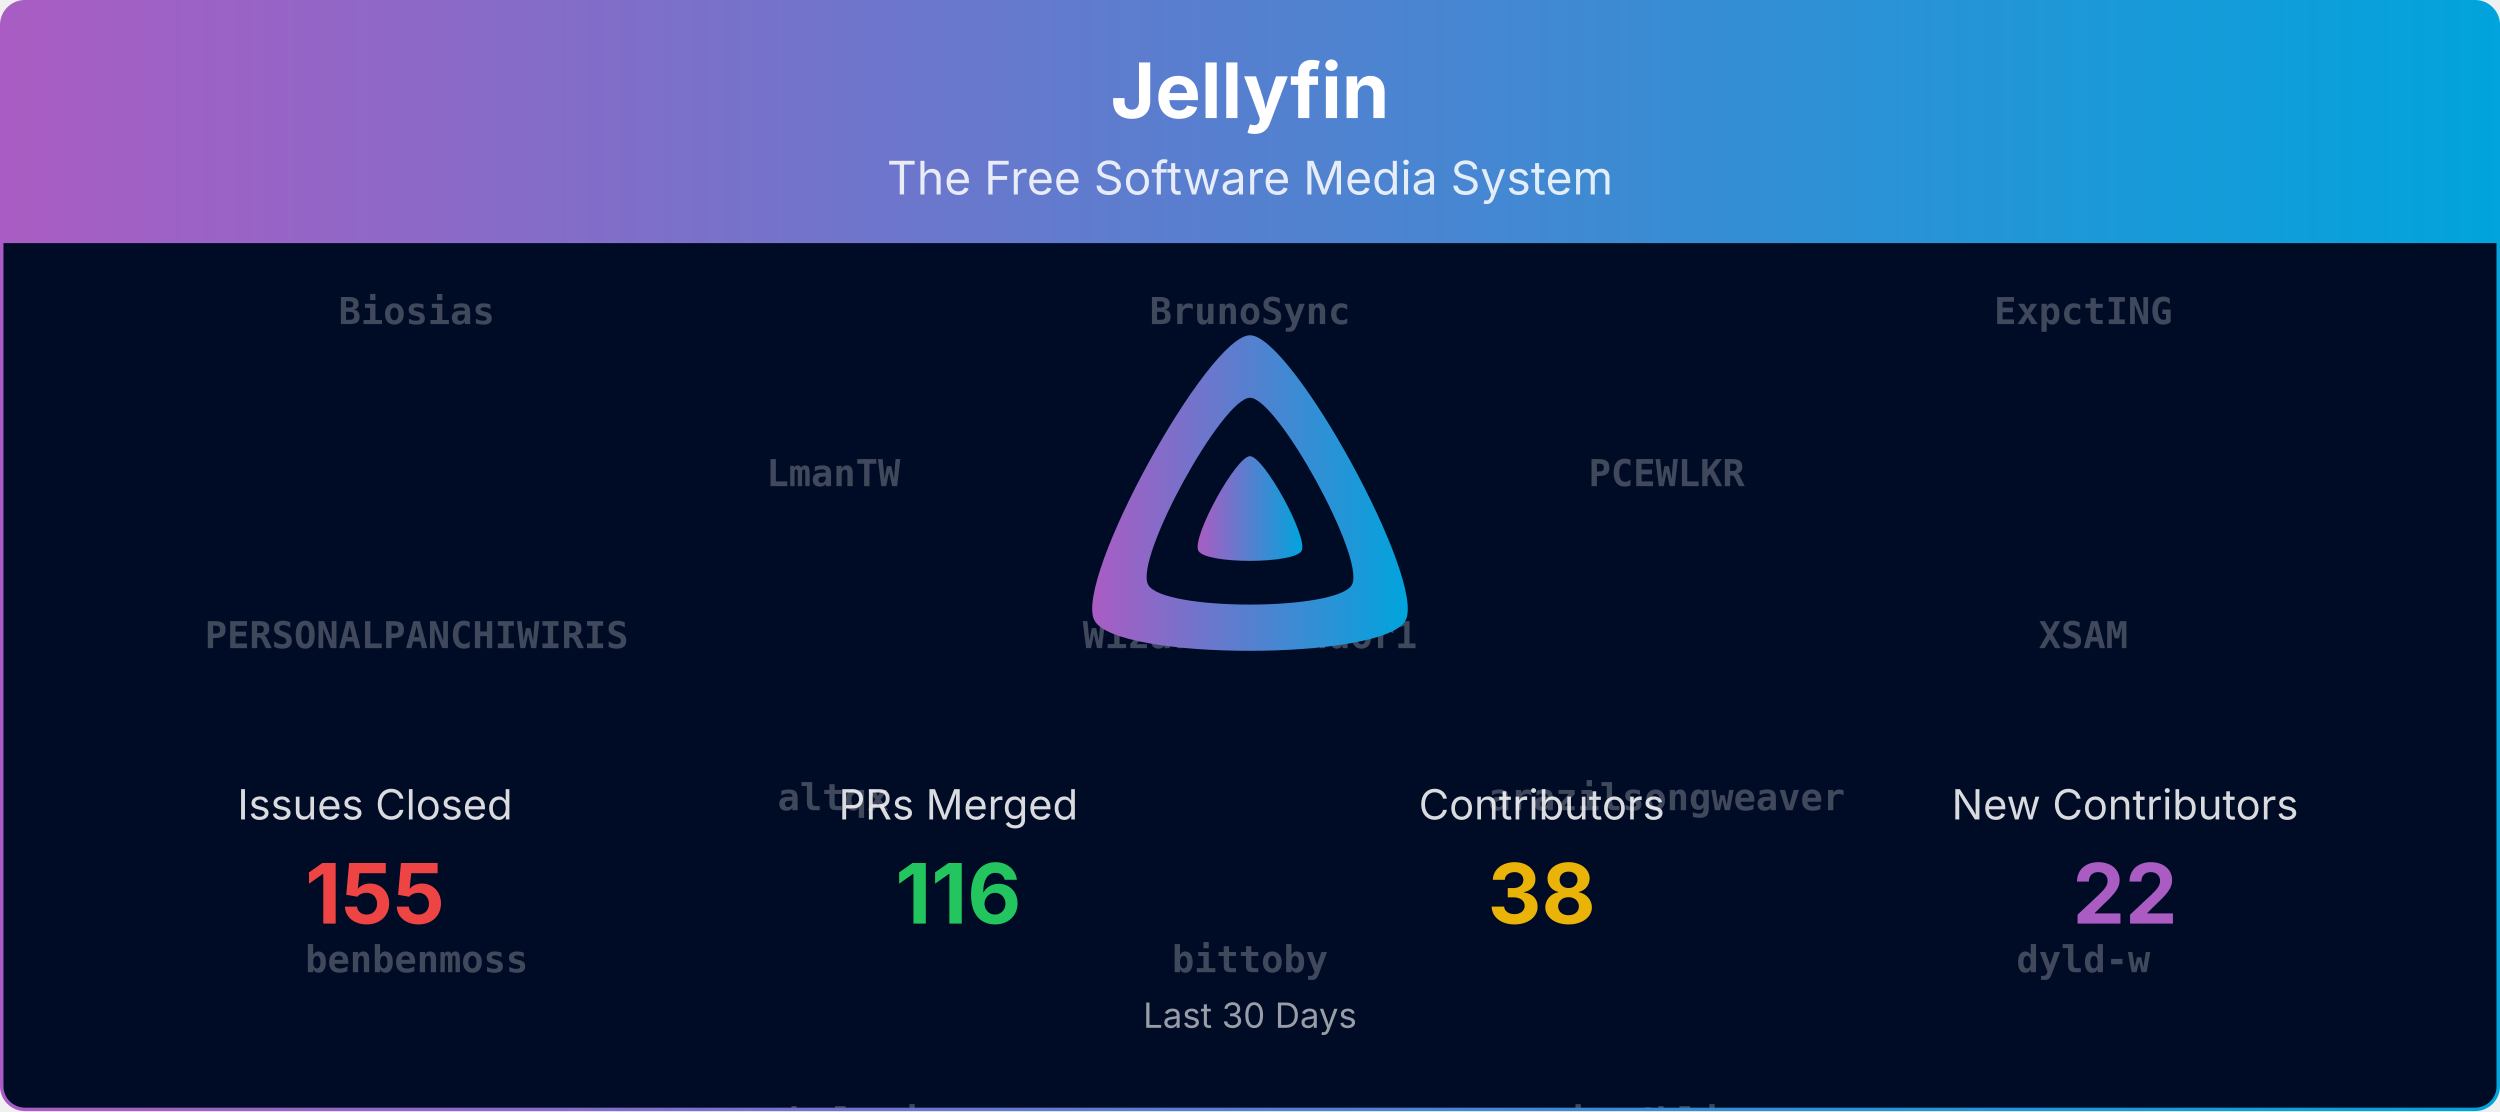
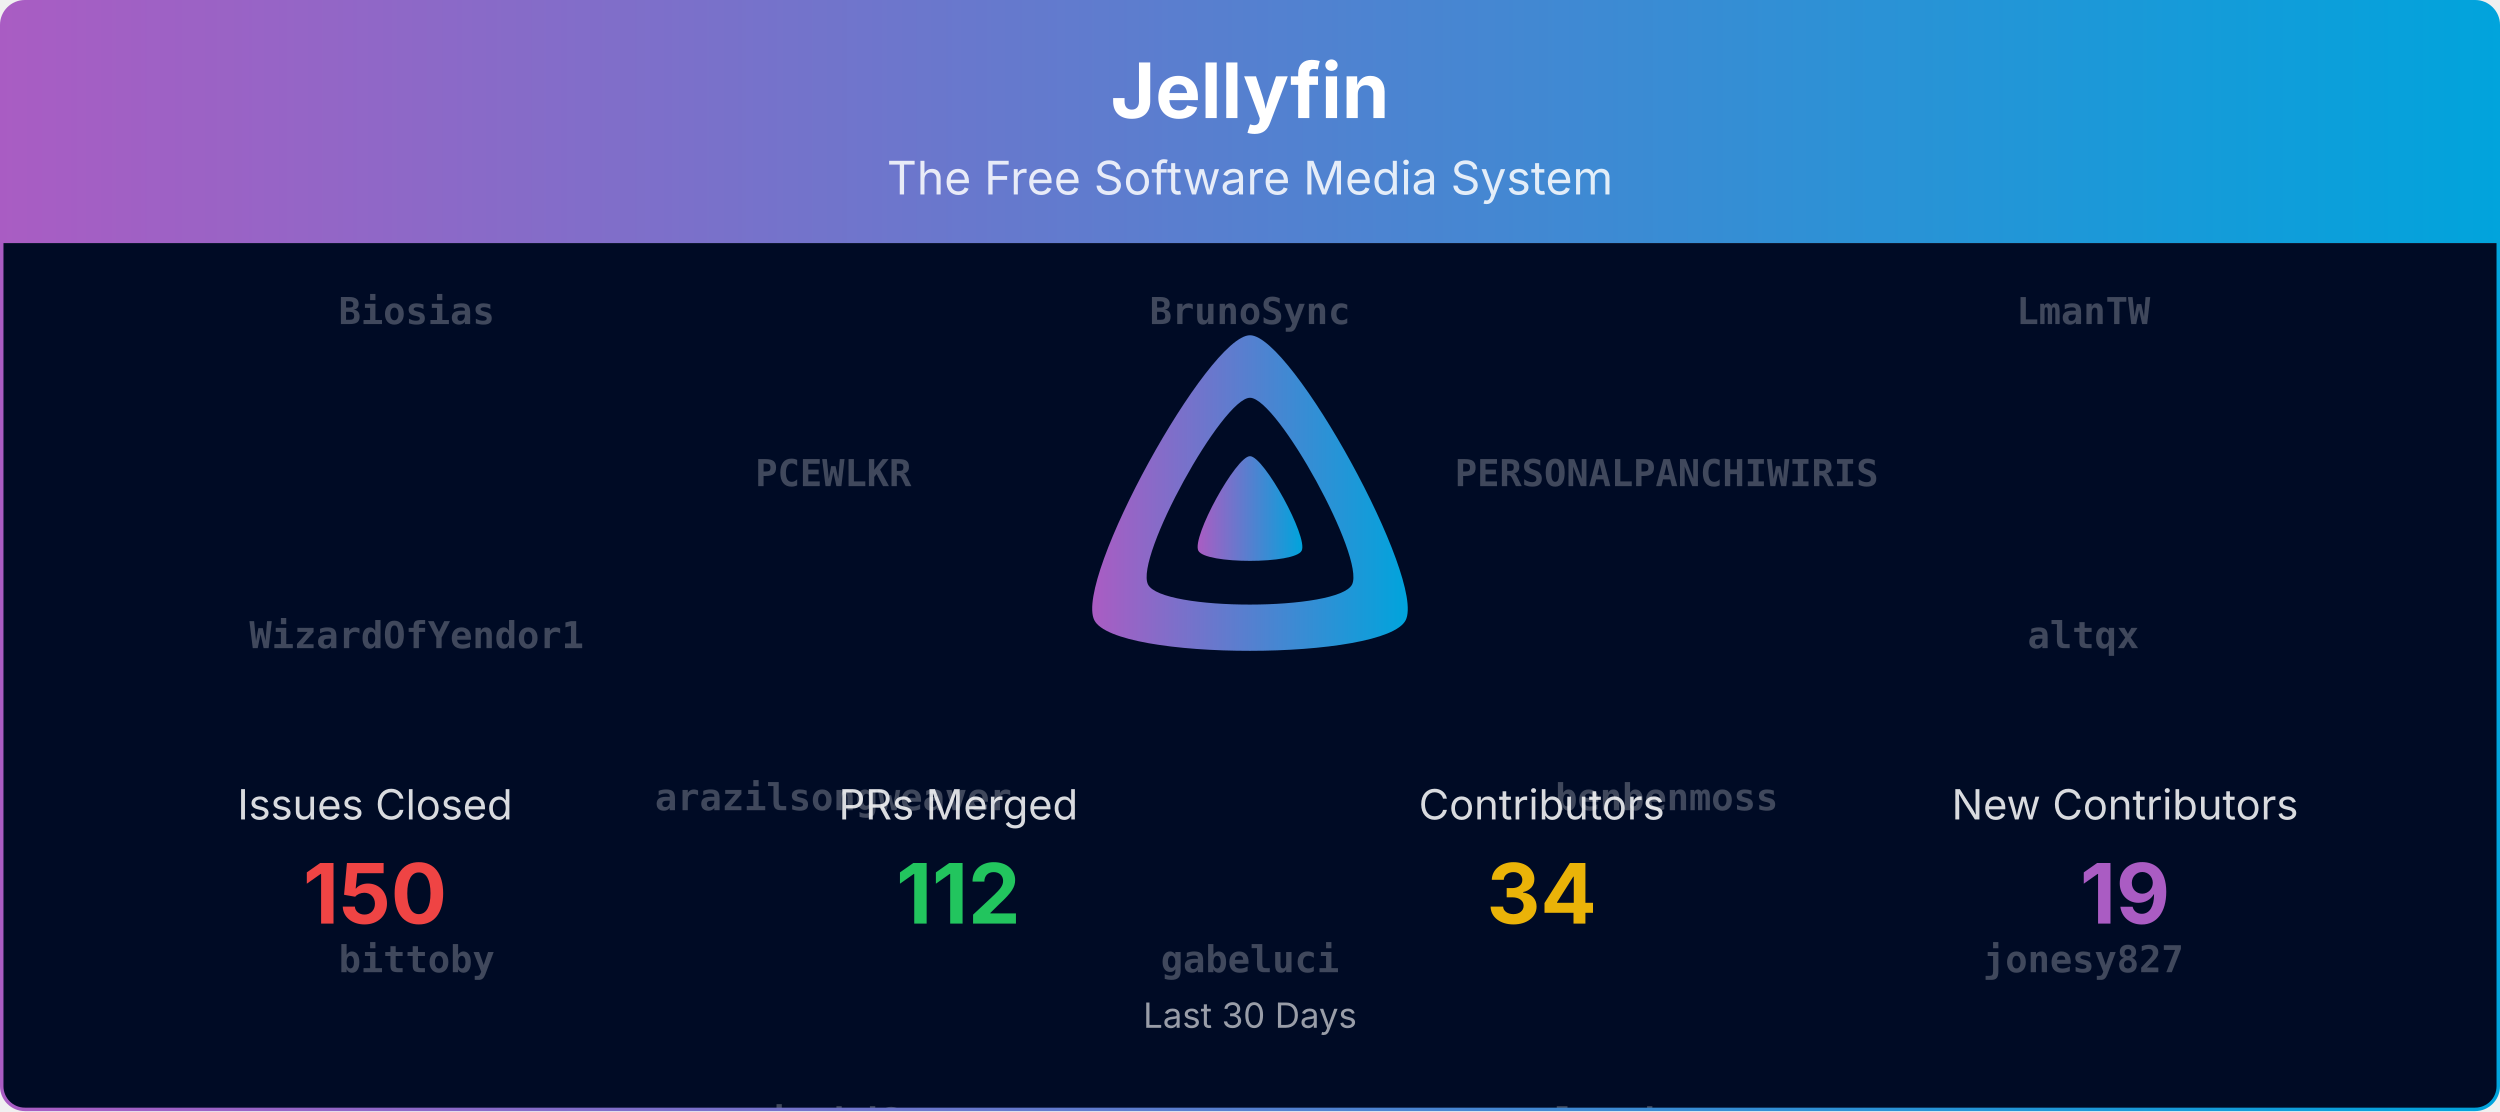
<svg xmlns="http://www.w3.org/2000/svg" viewBox="0 0 1080 480" width="100%" role="img" aria-label="Jellyfin">
  <defs>
    <linearGradient id="banner-jellyfin-grad" x1="0" y1="0" x2="1" y2="0">
      <stop offset="0%" stop-color="#AA5CC3" />
      <stop offset="100%" stop-color="#00A4DC" />
    </linearGradient>
    <clipPath id="banner-jellyfin-grad-clip">
      <rect x="0.75" y="0.75" width="1078.5" height="478.5" rx="10" ry="10" />
    </clipPath>
  </defs>
  <defs>
    <clipPath id="banner-jellyfin-grad-rain-clip">
      <rect x="0.75" y="105" width="1078.5" height="374.25" />
    </clipPath>
  </defs>
  <g clip-path="url(#banner-jellyfin-grad-clip)">
    <path d="M0.75,10.75 A10.0,10.0 0 0 1 10.75,0.75 L1069.25,0.75 A10.0,10.0 0 0 1 1079.25,10.75 L1079.25,105.00 L0.75,105.00 Z" fill="url(#banner-jellyfin-grad)" />
    <text x="540.0" y="51" text-anchor="middle" font-size="33" font-weight="700" font-family="Plus Jakarta Sans, system-ui, -apple-system, Segoe UI, sans-serif" fill="#ffffff">Jellyfin</text>
    <text x="540.0" y="84" text-anchor="middle" font-size="20" font-family="Plus Jakarta Sans, system-ui, -apple-system, Segoe UI, sans-serif" fill="#ffffff" opacity="0.85">The Free Software Media System</text>
    <rect x="0.75" y="105" width="1078.5" height="374.25" fill="#000b25" />
    <g opacity="0.25" clip-path="url(#banner-jellyfin-grad-rain-clip)" font-family="ui-monospace, SFMono-Regular, Menlo, Consolas, monospace" font-size="16" fill="#ffffff" text-anchor="middle">
      <g transform="translate(180.00,105)">
        <g>
-           <animateTransform attributeName="transform" type="translate" values="0,-1120;0,0" dur="26.67s" begin="-0.00s" repeatCount="indefinite" />
+           <animateTransform attributeName="transform" type="translate" values="0,-980;0,0" dur="23.33s" begin="-0.00s" repeatCount="indefinite" />
          <text y="35.0" font-weight="700">Biosias</text>
-           <text y="175.0" font-weight="700">PERSONALPANCHIWIRIS</text>
-           <text y="315.0" font-weight="700">benbenmoss</text>
-           <text y="455.0" font-weight="700">jonesy827</text>
-           <text y="595.0" font-weight="700">psavarmattas</text>
-           <text y="735.0">Bond-009</text>
-           <text y="875.0">tjwalkr3</text>
-           <text y="1015.0">theguymadmax</text>
-           <text y="1155.0" font-weight="700">Biosias</text>
-           <text y="1295.0" font-weight="700">PERSONALPANCHIWIRIS</text>
-           <text y="1435.0" font-weight="700">benbenmoss</text>
-           <text y="1575.0" font-weight="700">jonesy827</text>
-           <text y="1715.0" font-weight="700">psavarmattas</text>
-           <text y="1855.0">Bond-009</text>
-           <text y="1995.0">tjwalkr3</text>
-           <text y="2135.0">theguymadmax</text>
+           <text y="175.0" font-weight="700">WizardOfYendor1</text>
+           <text y="315.0" font-weight="700">bittoby</text>
+           <text y="455.0" font-weight="700">llaforest</text>
+           <text y="595.0">Bond-009</text>
+           <text y="735.0">JPVenson</text>
+           <text y="875.0">Lampan-git</text>
+           <text y="1015.0" font-weight="700">Biosias</text>
+           <text y="1155.0" font-weight="700">WizardOfYendor1</text>
+           <text y="1295.0" font-weight="700">bittoby</text>
+           <text y="1435.0" font-weight="700">llaforest</text>
+           <text y="1575.0">Bond-009</text>
+           <text y="1715.0">JPVenson</text>
+           <text y="1855.0">Lampan-git</text>
        </g>
      </g>
      <g transform="translate(540.00,105)">
        <g>
-           <animateTransform attributeName="transform" type="translate" values="0,-1120;0,0" dur="26.67s" begin="-1.91s" repeatCount="indefinite" />
+           <animateTransform attributeName="transform" type="translate" values="0,-980;0,0" dur="23.33s" begin="-1.91s" repeatCount="indefinite" />
          <text y="35.0" font-weight="700">BrunoSync</text>
-           <text y="175.0" font-weight="700">WizardOfYendor1</text>
-           <text y="315.0" font-weight="700">bittoby</text>
-           <text y="455.0" font-weight="700">jtvhd6</text>
-           <text y="595.0" font-weight="700">tayfun-akguc</text>
-           <text y="735.0">renovate[bot]</text>
-           <text y="875.0">nyanmisaka</text>
-           <text y="1015.0">nielsvanvelzen</text>
-           <text y="1155.0" font-weight="700">BrunoSync</text>
-           <text y="1295.0" font-weight="700">WizardOfYendor1</text>
-           <text y="1435.0" font-weight="700">bittoby</text>
-           <text y="1575.0" font-weight="700">jtvhd6</text>
-           <text y="1715.0" font-weight="700">tayfun-akguc</text>
-           <text y="1855.0">renovate[bot]</text>
-           <text y="1995.0">nyanmisaka</text>
-           <text y="2135.0">nielsvanvelzen</text>
+           <text y="175.0" font-weight="700">XSAM</text>
+           <text y="315.0" font-weight="700">gabeluci</text>
+           <text y="455.0" font-weight="700">poytiis</text>
+           <text y="595.0">Shadowghost</text>
+           <text y="735.0">dkanada</text>
+           <text y="875.0">nielsvanvelzen</text>
+           <text y="1015.0" font-weight="700">BrunoSync</text>
+           <text y="1155.0" font-weight="700">XSAM</text>
+           <text y="1295.0" font-weight="700">gabeluci</text>
+           <text y="1435.0" font-weight="700">poytiis</text>
+           <text y="1575.0">Shadowghost</text>
+           <text y="1715.0">dkanada</text>
+           <text y="1855.0">nielsvanvelzen</text>
        </g>
      </g>
      <g transform="translate(900.00,105)">
        <g>
-           <animateTransform attributeName="transform" type="translate" values="0,-1120;0,0" dur="26.67s" begin="-3.82s" repeatCount="indefinite" />
-           <text y="35.0" font-weight="700">ExpctING</text>
-           <text y="175.0" font-weight="700">XSAM</text>
-           <text y="315.0" font-weight="700">dyld-w</text>
-           <text y="455.0" font-weight="700">lcorbasson</text>
-           <text y="595.0">jakobkukla</text>
-           <text y="735.0">dkanada</text>
-           <text y="875.0">TheMelmacian</text>
-           <text y="1015.0">Shadowghost</text>
-           <text y="1155.0" font-weight="700">ExpctING</text>
-           <text y="1295.0" font-weight="700">XSAM</text>
-           <text y="1435.0" font-weight="700">dyld-w</text>
-           <text y="1575.0" font-weight="700">lcorbasson</text>
-           <text y="1715.0">jakobkukla</text>
-           <text y="1855.0">dkanada</text>
-           <text y="1995.0">TheMelmacian</text>
-           <text y="2135.0">Shadowghost</text>
+           <animateTransform attributeName="transform" type="translate" values="0,-980;0,0" dur="23.33s" begin="-3.82s" repeatCount="indefinite" />
+           <text y="35.0" font-weight="700">LmanTW</text>
+           <text y="175.0" font-weight="700">altqx</text>
+           <text y="315.0" font-weight="700">jonesy827</text>
+           <text y="455.0" font-weight="700">psavarmattas</text>
+           <text y="595.0">renovate[bot]</text>
+           <text y="735.0">tjwalkr3</text>
+           <text y="875.0">IDisposable</text>
+           <text y="1015.0" font-weight="700">LmanTW</text>
+           <text y="1155.0" font-weight="700">altqx</text>
+           <text y="1295.0" font-weight="700">jonesy827</text>
+           <text y="1435.0" font-weight="700">psavarmattas</text>
+           <text y="1575.0">renovate[bot]</text>
+           <text y="1715.0">tjwalkr3</text>
+           <text y="1855.0">IDisposable</text>
        </g>
      </g>
      <g transform="translate(360.00,105)">
        <g>
-           <animateTransform attributeName="transform" type="translate" values="0,-1120;0,0" dur="26.67s" begin="-5.73s" repeatCount="indefinite" />
-           <text y="105.0" font-weight="700">LmanTW</text>
-           <text y="245.0" font-weight="700">altqx</text>
-           <text y="385.0" font-weight="700">gabeluci</text>
-           <text y="525.0" font-weight="700">llaforest</text>
-           <text y="665.0">MBR-0001</text>
+           <animateTransform attributeName="transform" type="translate" values="0,-980;0,0" dur="23.33s" begin="-5.73s" repeatCount="indefinite" />
+           <text y="105.0" font-weight="700">PCEWLKR</text>
+           <text y="245.0" font-weight="700">arazilsongweaver</text>
+           <text y="385.0" font-weight="700">jtvhd6</text>
+           <text y="525.0" font-weight="700">tayfun-akguc</text>
+           <text y="665.0">LTe</text>
          <text y="805.0">LePips</text>
-           <text y="945.0">Lampan-git</text>
-           <text y="1085.0">LTe</text>
-           <text y="1225.0" font-weight="700">LmanTW</text>
-           <text y="1365.0" font-weight="700">altqx</text>
-           <text y="1505.0" font-weight="700">gabeluci</text>
-           <text y="1645.0" font-weight="700">llaforest</text>
-           <text y="1785.0">MBR-0001</text>
-           <text y="1925.0">LePips</text>
-           <text y="2065.0">Lampan-git</text>
-           <text y="2205.0">LTe</text>
+           <text y="945.0">TheMelmacian</text>
+           <text y="1085.0" font-weight="700">PCEWLKR</text>
+           <text y="1225.0" font-weight="700">arazilsongweaver</text>
+           <text y="1365.0" font-weight="700">jtvhd6</text>
+           <text y="1505.0" font-weight="700">tayfun-akguc</text>
+           <text y="1645.0">LTe</text>
+           <text y="1785.0">LePips</text>
+           <text y="1925.0">TheMelmacian</text>
        </g>
      </g>
      <g transform="translate(720.00,105)">
        <g>
-           <animateTransform attributeName="transform" type="translate" values="0,-1120;0,0" dur="26.67s" begin="-7.64s" repeatCount="indefinite" />
-           <text y="105.0" font-weight="700">PCEWLKR</text>
-           <text y="245.0" font-weight="700">arazilsongweaver</text>
-           <text y="385.0" font-weight="700">itz4blitz</text>
-           <text y="525.0" font-weight="700">poytiis</text>
-           <text y="665.0">JPVenson</text>
-           <text y="805.0">IDisposable</text>
+           <animateTransform attributeName="transform" type="translate" values="0,-980;0,0" dur="23.33s" begin="-7.64s" repeatCount="indefinite" />
+           <text y="105.0" font-weight="700">PERSONALPANCHIWIRIS</text>
+           <text y="245.0" font-weight="700">benbenmoss</text>
+           <text y="385.0" font-weight="700">lcorbasson</text>
+           <text y="525.0">jakobkukla</text>
+           <text y="665.0">nyanmisaka</text>
+           <text y="805.0">theguymadmax</text>
          <text y="945.0" font-weight="700">Biosias</text>
-           <text y="1085.0" font-weight="700">LmanTW</text>
-           <text y="1225.0" font-weight="700">PCEWLKR</text>
-           <text y="1365.0" font-weight="700">arazilsongweaver</text>
-           <text y="1505.0" font-weight="700">itz4blitz</text>
-           <text y="1645.0" font-weight="700">poytiis</text>
-           <text y="1785.0">JPVenson</text>
-           <text y="1925.0">IDisposable</text>
-           <text y="2065.0" font-weight="700">Biosias</text>
-           <text y="2205.0" font-weight="700">LmanTW</text>
+           <text y="1085.0" font-weight="700">PERSONALPANCHIWIRIS</text>
+           <text y="1225.0" font-weight="700">benbenmoss</text>
+           <text y="1365.0" font-weight="700">lcorbasson</text>
+           <text y="1505.0">jakobkukla</text>
+           <text y="1645.0">nyanmisaka</text>
+           <text y="1785.0">theguymadmax</text>
+           <text y="1925.0" font-weight="700">Biosias</text>
        </g>
      </g>
    </g>
    <g transform="translate(465.00,138.00) scale(0.29297)">
      <path fill="url(#banner-jellyfin-grad)" fill-rule="evenodd" d="M256,23.3c-61.6,0-259.8,359.4-229.6,420.1s429.3,60,459.2,0S317.6,23.3,256,23.3zM406.5,390.8c-19.6,39.3-281.1,39.8-300.9,0s110.1-275.3,150.4-275.3S426.1,351.4,406.5,390.8z" />
      <path fill="url(#banner-jellyfin-grad)" d="M256,201.6c-20.4,0-86.2,119.3-76.2,139.4s142.5,19.9,152.4,0S276.5,201.6,256,201.6z" />
    </g>
    <text x="162.0" y="354.0" text-anchor="middle" font-size="18" font-family="Plus Jakarta Sans, system-ui, -apple-system, Segoe UI, sans-serif" fill="#ffffff" opacity="0.85">Issues Closed</text>
-     <text x="162.0" y="399.0" text-anchor="middle" font-size="36" font-weight="700" font-family="Plus Jakarta Sans, system-ui, -apple-system, Segoe UI, sans-serif" fill="#ef4444">155</text>
+     <text x="162.0" y="399.0" text-anchor="middle" font-size="36" font-weight="700" font-family="Plus Jakarta Sans, system-ui, -apple-system, Segoe UI, sans-serif" fill="#ef4444">150</text>
    <text x="414.0" y="354.0" text-anchor="middle" font-size="18" font-family="Plus Jakarta Sans, system-ui, -apple-system, Segoe UI, sans-serif" fill="#ffffff" opacity="0.85">PRs Merged</text>
-     <text x="414.0" y="399.0" text-anchor="middle" font-size="36" font-weight="700" font-family="Plus Jakarta Sans, system-ui, -apple-system, Segoe UI, sans-serif" fill="#22c55e">116</text>
+     <text x="414.0" y="399.0" text-anchor="middle" font-size="36" font-weight="700" font-family="Plus Jakarta Sans, system-ui, -apple-system, Segoe UI, sans-serif" fill="#22c55e">112</text>
    <text x="666.0" y="354.0" text-anchor="middle" font-size="18" font-family="Plus Jakarta Sans, system-ui, -apple-system, Segoe UI, sans-serif" fill="#ffffff" opacity="0.85">Contributors</text>
-     <text x="666.0" y="399.0" text-anchor="middle" font-size="36" font-weight="700" font-family="Plus Jakarta Sans, system-ui, -apple-system, Segoe UI, sans-serif" fill="#eab308">38</text>
+     <text x="666.0" y="399.0" text-anchor="middle" font-size="36" font-weight="700" font-family="Plus Jakarta Sans, system-ui, -apple-system, Segoe UI, sans-serif" fill="#eab308">34</text>
    <text x="918.0" y="354.0" text-anchor="middle" font-size="18" font-family="Plus Jakarta Sans, system-ui, -apple-system, Segoe UI, sans-serif" fill="#ffffff" opacity="0.85">New Contributors</text>
-     <text x="918.0" y="399.0" text-anchor="middle" font-size="36" font-weight="700" font-family="Plus Jakarta Sans, system-ui, -apple-system, Segoe UI, sans-serif" fill="#AA5CC3">22</text>
+     <text x="918.0" y="399.0" text-anchor="middle" font-size="36" font-weight="700" font-family="Plus Jakarta Sans, system-ui, -apple-system, Segoe UI, sans-serif" fill="#AA5CC3">19</text>
    <text x="540.0" y="444.0" text-anchor="middle" font-size="15" font-family="Plus Jakarta Sans, system-ui, -apple-system, Segoe UI, sans-serif" fill="#ffffff" opacity="0.6">Last 30 Days</text>
  </g>
  <rect x="0.75" y="0.75" width="1078.5" height="478.5" rx="10" ry="10" fill="none" stroke="url(#banner-jellyfin-grad)" stroke-width="1.5" />
</svg>
